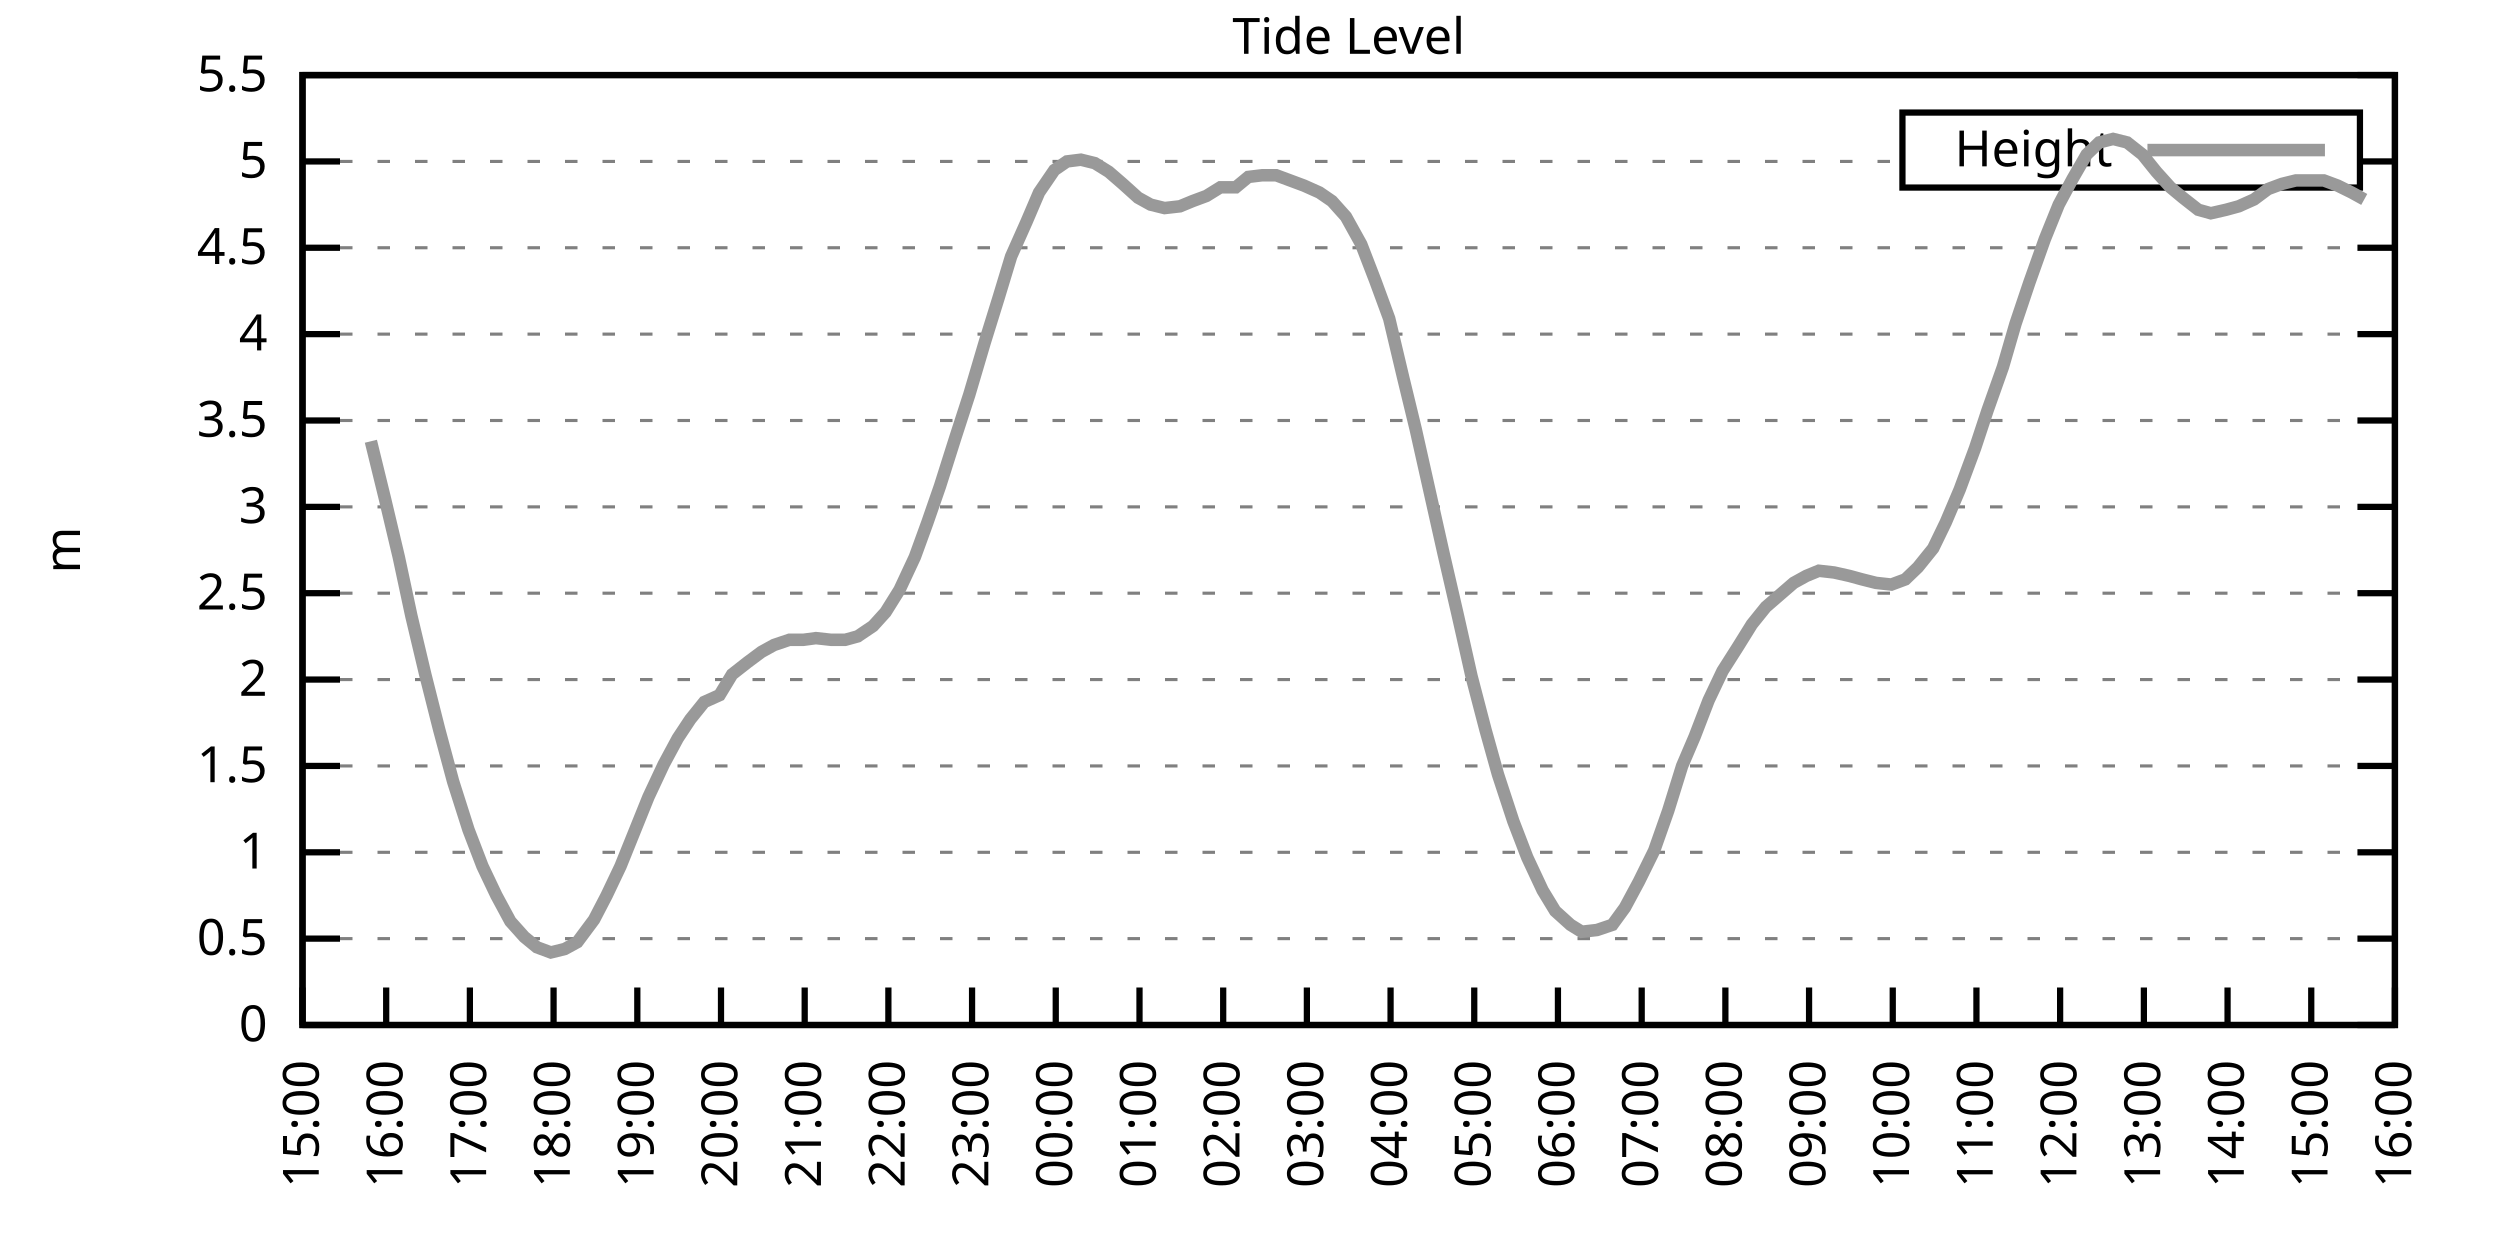
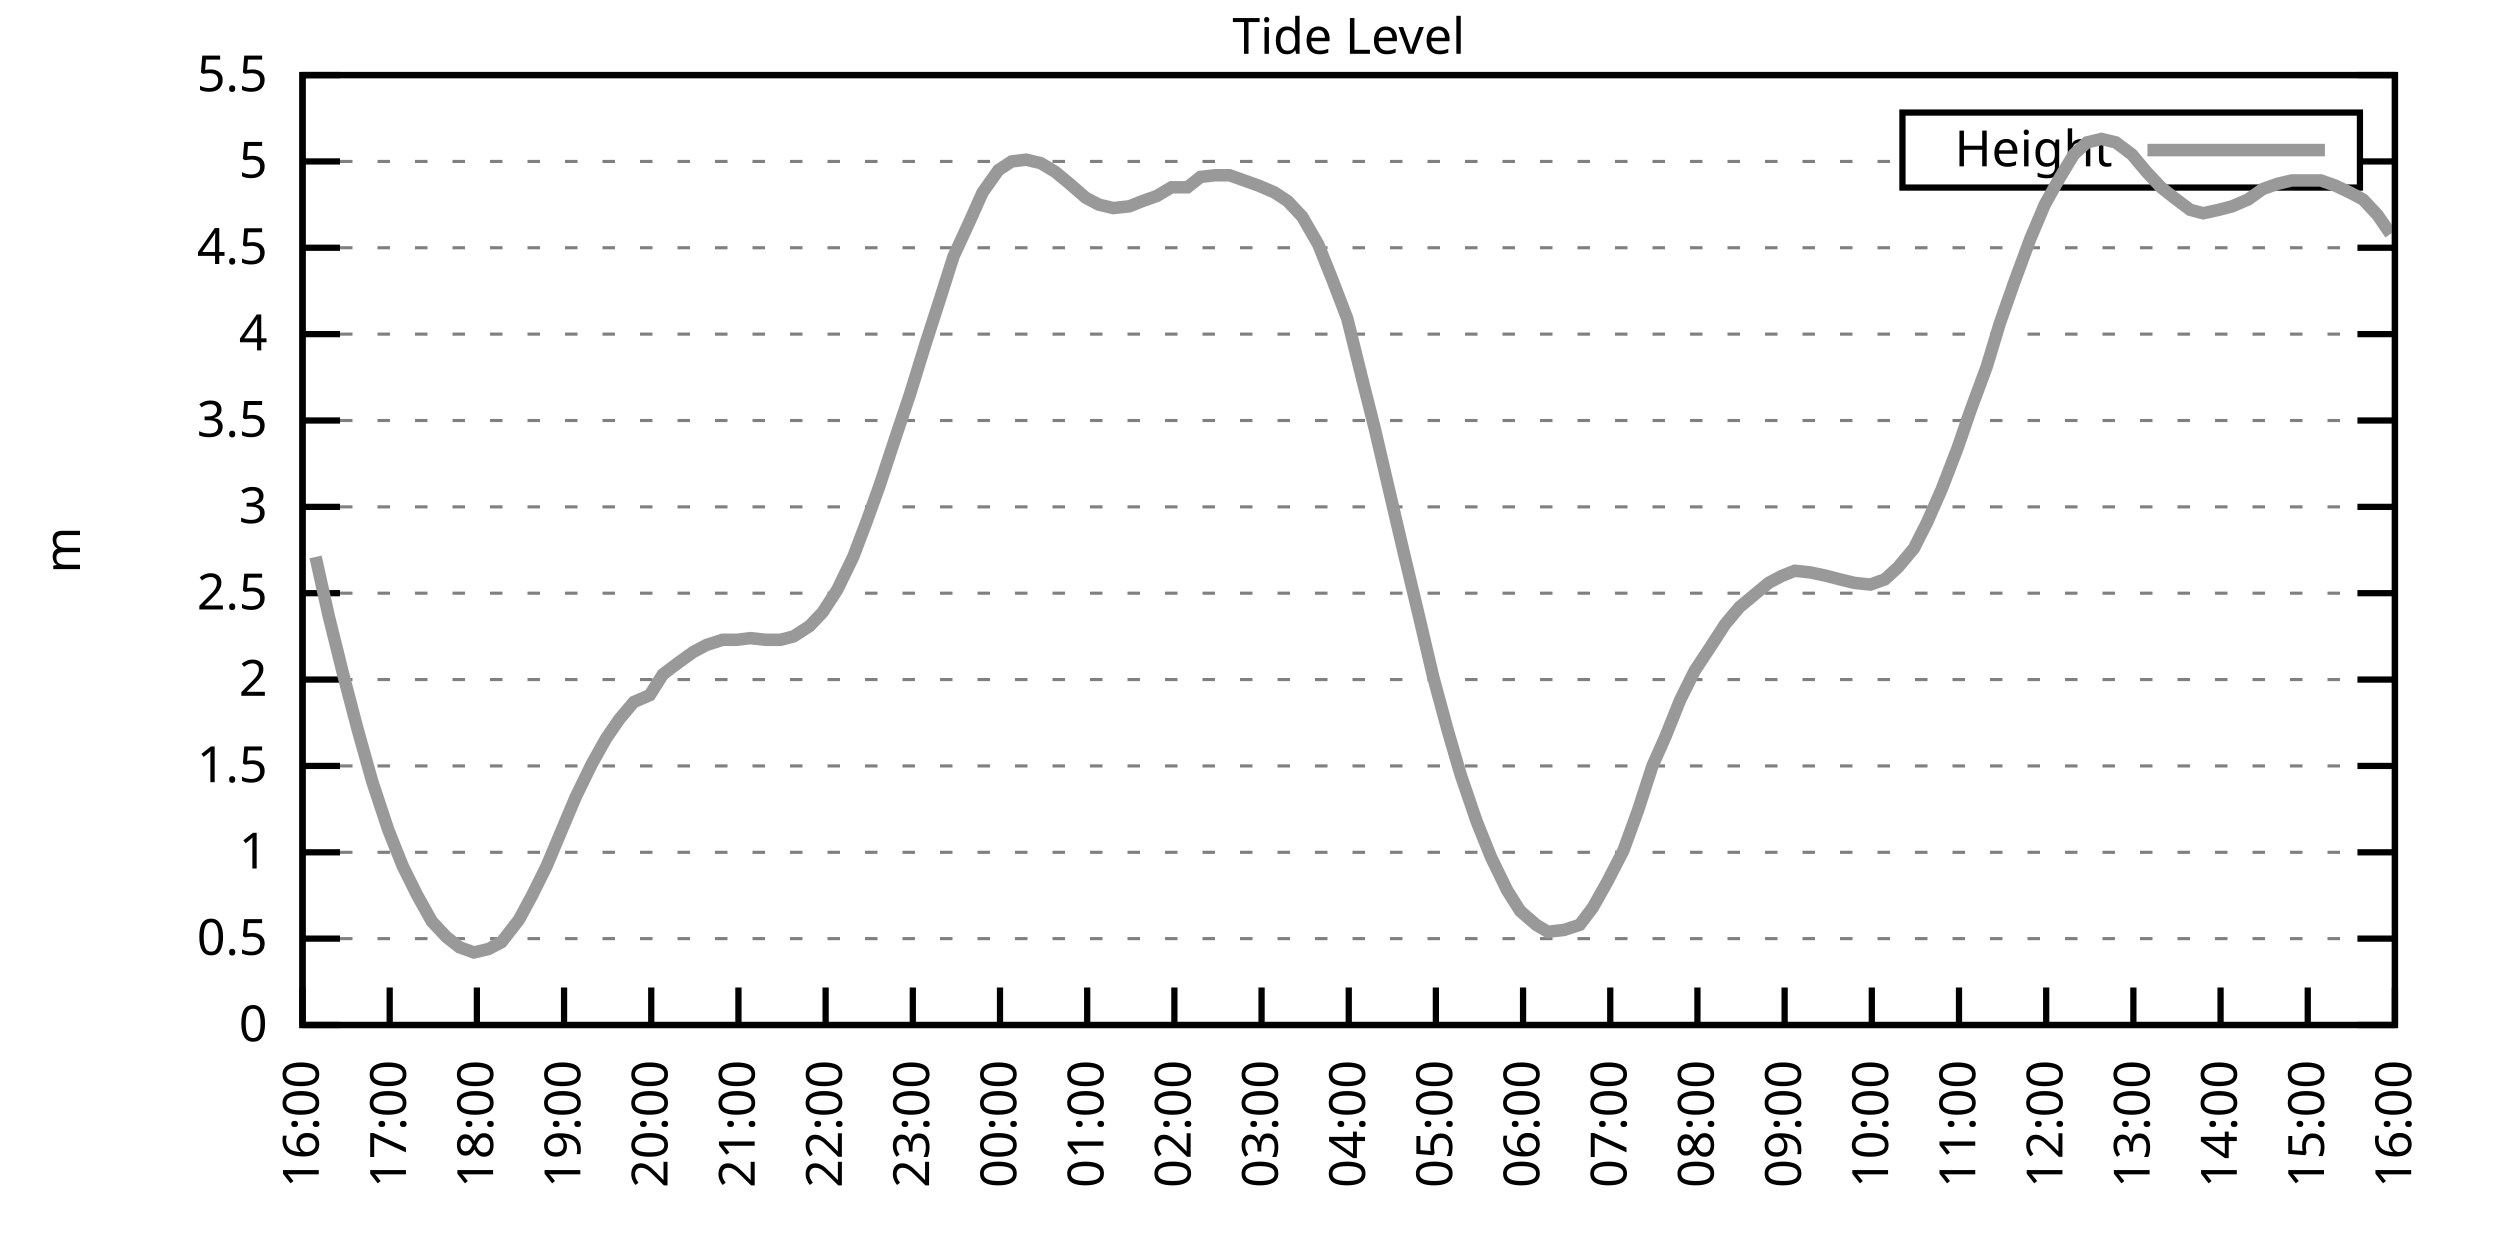
<svg xmlns="http://www.w3.org/2000/svg" xmlns:xlink="http://www.w3.org/1999/xlink" width="400" height="200" viewBox="0 0 400 200">
  <g id="gnuplot_canvas">
    <rect x="0" y="0" width="400" height="200" fill="none" />
    <defs>
      <circle id="gpDot" r="0.5" stroke-width="0.5" stroke="currentColor" />
      <path id="gpPt0" stroke-width="0.333" stroke="currentColor" d="M-1,0 h2 M0,-1 v2" />
      <path id="gpPt1" stroke-width="0.333" stroke="currentColor" d="M-1,-1 L1,1 M1,-1 L-1,1" />
      <path id="gpPt2" stroke-width="0.333" stroke="currentColor" d="M-1,0 L1,0 M0,-1 L0,1 M-1,-1 L1,1 M-1,1 L1,-1" />
      <rect id="gpPt3" stroke-width="0.333" stroke="currentColor" x="-1" y="-1" width="2" height="2" />
      <rect id="gpPt4" stroke-width="0.333" stroke="currentColor" fill="currentColor" x="-1" y="-1" width="2" height="2" />
      <circle id="gpPt5" stroke-width="0.333" stroke="currentColor" cx="0" cy="0" r="1" />
      <use xlink:href="#gpPt5" id="gpPt6" fill="currentColor" stroke="none" />
      <path id="gpPt7" stroke-width="0.333" stroke="currentColor" d="M0,-1.33 L-1.33,0.67 L1.33,0.67 z" />
      <use xlink:href="#gpPt7" id="gpPt8" fill="currentColor" stroke="none" />
      <use xlink:href="#gpPt7" id="gpPt9" stroke="currentColor" transform="rotate(180)" />
      <use xlink:href="#gpPt9" id="gpPt10" fill="currentColor" stroke="none" />
      <use xlink:href="#gpPt3" id="gpPt11" stroke="currentColor" transform="rotate(45)" />
      <use xlink:href="#gpPt11" id="gpPt12" fill="currentColor" stroke="none" />
      <path id="gpPt13" stroke-width="0.333" stroke="currentColor" d="M0,1.330 L1.265,0.411 L0.782,-1.067 L-0.782,-1.076 L-1.265,0.411 z" />
      <use xlink:href="#gpPt13" id="gpPt14" fill="currentColor" stroke="none" />
      <filter id="textbox" filterUnits="objectBoundingBox" x="0" y="0" height="1" width="1">
        <feFlood flood-color="white" flood-opacity="1" result="bgnd" />
        <feComposite in="SourceGraphic" in2="bgnd" operator="atop" />
      </filter>
      <filter id="greybox" filterUnits="objectBoundingBox" x="0" y="0" height="1" width="1">
        <feFlood flood-color="lightgrey" flood-opacity="1" result="grey" />
        <feComposite in="SourceGraphic" in2="grey" operator="atop" />
      </filter>
    </defs>
    <g fill="none" color="white" stroke="currentColor" stroke-width="1.00" stroke-linecap="butt" stroke-linejoin="miter">
</g>
    <g fill="none" color="black" stroke="currentColor" stroke-width="1.00" stroke-linecap="butt" stroke-linejoin="miter">
      <g stroke="none" shape-rendering="crispEdges">
        <polygon fill="rgb(255, 255, 255)" points="48.40,164.00 383.18,164.00 383.18,12.02 48.40,12.02 " />
      </g>
    </g>
    <g fill="none" color="black" stroke="currentColor" stroke-width="1.00" stroke-linecap="butt" stroke-linejoin="miter">
</g>
    <g fill="none" color="black" stroke="black" stroke-width="0.50" stroke-linecap="butt" stroke-linejoin="miter">
</g>
    <g fill="none" color="gray" stroke="currentColor" stroke-width="0.50" stroke-linecap="butt" stroke-linejoin="miter">
      <path stroke="gray" stroke-dasharray="2,4" class="gridline" d="M48.40,164.00 L383.19,164.00  " />
    </g>
    <g fill="none" color="gray" stroke="gray" stroke-width="1.00" stroke-linecap="butt" stroke-linejoin="miter">
</g>
    <g fill="none" color="black" stroke="currentColor" stroke-width="1.00" stroke-linecap="butt" stroke-linejoin="miter">
      <path stroke="black" d="M48.40,164.00 L54.40,164.00 M383.19,164.00 L377.19,164.00  " />
      <g transform="translate(42.80,166.60)" stroke="none" fill="black" font-family="Sans" font-size="8.00" text-anchor="end">
        <text>
          <tspan font-family="Sans"> 0</tspan>
        </text>
      </g>
    </g>
    <g fill="none" color="black" stroke="currentColor" stroke-width="1.00" stroke-linecap="butt" stroke-linejoin="miter">
</g>
    <g fill="none" color="black" stroke="black" stroke-width="0.50" stroke-linecap="butt" stroke-linejoin="miter">
</g>
    <g fill="none" color="gray" stroke="currentColor" stroke-width="0.50" stroke-linecap="butt" stroke-linejoin="miter">
      <path stroke="gray" stroke-dasharray="2,4" class="gridline" d="M48.40,150.18 L383.19,150.18  " />
    </g>
    <g fill="none" color="gray" stroke="gray" stroke-width="1.00" stroke-linecap="butt" stroke-linejoin="miter">
</g>
    <g fill="none" color="black" stroke="currentColor" stroke-width="1.00" stroke-linecap="butt" stroke-linejoin="miter">
      <path stroke="black" d="M48.40,150.18 L54.40,150.18 M383.19,150.18 L377.19,150.18  " />
      <g transform="translate(42.80,152.78)" stroke="none" fill="black" font-family="Sans" font-size="8.00" text-anchor="end">
        <text>
          <tspan font-family="Sans"> 0.5</tspan>
        </text>
      </g>
    </g>
    <g fill="none" color="black" stroke="currentColor" stroke-width="1.00" stroke-linecap="butt" stroke-linejoin="miter">
</g>
    <g fill="none" color="black" stroke="black" stroke-width="0.50" stroke-linecap="butt" stroke-linejoin="miter">
</g>
    <g fill="none" color="gray" stroke="currentColor" stroke-width="0.50" stroke-linecap="butt" stroke-linejoin="miter">
      <path stroke="gray" stroke-dasharray="2,4" class="gridline" d="M48.40,136.37 L383.19,136.37  " />
    </g>
    <g fill="none" color="gray" stroke="gray" stroke-width="1.00" stroke-linecap="butt" stroke-linejoin="miter">
</g>
    <g fill="none" color="black" stroke="currentColor" stroke-width="1.00" stroke-linecap="butt" stroke-linejoin="miter">
      <path stroke="black" d="M48.40,136.37 L54.40,136.37 M383.19,136.37 L377.19,136.37  " />
      <g transform="translate(42.80,138.97)" stroke="none" fill="black" font-family="Sans" font-size="8.00" text-anchor="end">
        <text>
          <tspan font-family="Sans"> 1</tspan>
        </text>
      </g>
    </g>
    <g fill="none" color="black" stroke="currentColor" stroke-width="1.00" stroke-linecap="butt" stroke-linejoin="miter">
</g>
    <g fill="none" color="black" stroke="black" stroke-width="0.50" stroke-linecap="butt" stroke-linejoin="miter">
</g>
    <g fill="none" color="gray" stroke="currentColor" stroke-width="0.50" stroke-linecap="butt" stroke-linejoin="miter">
      <path stroke="gray" stroke-dasharray="2,4" class="gridline" d="M48.40,122.55 L383.19,122.55  " />
    </g>
    <g fill="none" color="gray" stroke="gray" stroke-width="1.00" stroke-linecap="butt" stroke-linejoin="miter">
</g>
    <g fill="none" color="black" stroke="currentColor" stroke-width="1.00" stroke-linecap="butt" stroke-linejoin="miter">
      <path stroke="black" d="M48.40,122.55 L54.40,122.55 M383.19,122.55 L377.19,122.55  " />
      <g transform="translate(42.80,125.15)" stroke="none" fill="black" font-family="Sans" font-size="8.00" text-anchor="end">
        <text>
          <tspan font-family="Sans"> 1.5</tspan>
        </text>
      </g>
    </g>
    <g fill="none" color="black" stroke="currentColor" stroke-width="1.00" stroke-linecap="butt" stroke-linejoin="miter">
</g>
    <g fill="none" color="black" stroke="black" stroke-width="0.50" stroke-linecap="butt" stroke-linejoin="miter">
</g>
    <g fill="none" color="gray" stroke="currentColor" stroke-width="0.50" stroke-linecap="butt" stroke-linejoin="miter">
      <path stroke="gray" stroke-dasharray="2,4" class="gridline" d="M48.40,108.73 L383.19,108.73  " />
    </g>
    <g fill="none" color="gray" stroke="gray" stroke-width="1.00" stroke-linecap="butt" stroke-linejoin="miter">
</g>
    <g fill="none" color="black" stroke="currentColor" stroke-width="1.00" stroke-linecap="butt" stroke-linejoin="miter">
      <path stroke="black" d="M48.40,108.73 L54.40,108.73 M383.19,108.73 L377.19,108.73  " />
      <g transform="translate(42.80,111.33)" stroke="none" fill="black" font-family="Sans" font-size="8.00" text-anchor="end">
        <text>
          <tspan font-family="Sans"> 2</tspan>
        </text>
      </g>
    </g>
    <g fill="none" color="black" stroke="currentColor" stroke-width="1.00" stroke-linecap="butt" stroke-linejoin="miter">
</g>
    <g fill="none" color="black" stroke="black" stroke-width="0.50" stroke-linecap="butt" stroke-linejoin="miter">
</g>
    <g fill="none" color="gray" stroke="currentColor" stroke-width="0.50" stroke-linecap="butt" stroke-linejoin="miter">
      <path stroke="gray" stroke-dasharray="2,4" class="gridline" d="M48.40,94.91 L383.19,94.91  " />
    </g>
    <g fill="none" color="gray" stroke="gray" stroke-width="1.00" stroke-linecap="butt" stroke-linejoin="miter">
</g>
    <g fill="none" color="black" stroke="currentColor" stroke-width="1.00" stroke-linecap="butt" stroke-linejoin="miter">
      <path stroke="black" d="M48.40,94.91 L54.40,94.91 M383.19,94.91 L377.19,94.91  " />
      <g transform="translate(42.80,97.51)" stroke="none" fill="black" font-family="Sans" font-size="8.00" text-anchor="end">
        <text>
          <tspan font-family="Sans"> 2.5</tspan>
        </text>
      </g>
    </g>
    <g fill="none" color="black" stroke="currentColor" stroke-width="1.00" stroke-linecap="butt" stroke-linejoin="miter">
</g>
    <g fill="none" color="black" stroke="black" stroke-width="0.50" stroke-linecap="butt" stroke-linejoin="miter">
</g>
    <g fill="none" color="gray" stroke="currentColor" stroke-width="0.50" stroke-linecap="butt" stroke-linejoin="miter">
      <path stroke="gray" stroke-dasharray="2,4" class="gridline" d="M48.40,81.10 L383.19,81.10  " />
    </g>
    <g fill="none" color="gray" stroke="gray" stroke-width="1.00" stroke-linecap="butt" stroke-linejoin="miter">
</g>
    <g fill="none" color="black" stroke="currentColor" stroke-width="1.00" stroke-linecap="butt" stroke-linejoin="miter">
      <path stroke="black" d="M48.40,81.10 L54.40,81.10 M383.19,81.10 L377.19,81.10  " />
      <g transform="translate(42.80,83.70)" stroke="none" fill="black" font-family="Sans" font-size="8.00" text-anchor="end">
        <text>
          <tspan font-family="Sans"> 3</tspan>
        </text>
      </g>
    </g>
    <g fill="none" color="black" stroke="currentColor" stroke-width="1.00" stroke-linecap="butt" stroke-linejoin="miter">
</g>
    <g fill="none" color="black" stroke="black" stroke-width="0.50" stroke-linecap="butt" stroke-linejoin="miter">
</g>
    <g fill="none" color="gray" stroke="currentColor" stroke-width="0.50" stroke-linecap="butt" stroke-linejoin="miter">
      <path stroke="gray" stroke-dasharray="2,4" class="gridline" d="M48.40,67.28 L383.19,67.28  " />
    </g>
    <g fill="none" color="gray" stroke="gray" stroke-width="1.00" stroke-linecap="butt" stroke-linejoin="miter">
</g>
    <g fill="none" color="black" stroke="currentColor" stroke-width="1.00" stroke-linecap="butt" stroke-linejoin="miter">
      <path stroke="black" d="M48.40,67.28 L54.40,67.28 M383.19,67.28 L377.19,67.28  " />
      <g transform="translate(42.80,69.88)" stroke="none" fill="black" font-family="Sans" font-size="8.00" text-anchor="end">
        <text>
          <tspan font-family="Sans"> 3.5</tspan>
        </text>
      </g>
    </g>
    <g fill="none" color="black" stroke="currentColor" stroke-width="1.00" stroke-linecap="butt" stroke-linejoin="miter">
</g>
    <g fill="none" color="black" stroke="black" stroke-width="0.50" stroke-linecap="butt" stroke-linejoin="miter">
</g>
    <g fill="none" color="gray" stroke="currentColor" stroke-width="0.50" stroke-linecap="butt" stroke-linejoin="miter">
      <path stroke="gray" stroke-dasharray="2,4" class="gridline" d="M48.40,53.46 L383.19,53.46  " />
    </g>
    <g fill="none" color="gray" stroke="gray" stroke-width="1.00" stroke-linecap="butt" stroke-linejoin="miter">
</g>
    <g fill="none" color="black" stroke="currentColor" stroke-width="1.00" stroke-linecap="butt" stroke-linejoin="miter">
      <path stroke="black" d="M48.40,53.46 L54.40,53.46 M383.19,53.46 L377.19,53.46  " />
      <g transform="translate(42.80,56.06)" stroke="none" fill="black" font-family="Sans" font-size="8.00" text-anchor="end">
        <text>
          <tspan font-family="Sans"> 4</tspan>
        </text>
      </g>
    </g>
    <g fill="none" color="black" stroke="currentColor" stroke-width="1.00" stroke-linecap="butt" stroke-linejoin="miter">
</g>
    <g fill="none" color="black" stroke="black" stroke-width="0.50" stroke-linecap="butt" stroke-linejoin="miter">
</g>
    <g fill="none" color="gray" stroke="currentColor" stroke-width="0.50" stroke-linecap="butt" stroke-linejoin="miter">
      <path stroke="gray" stroke-dasharray="2,4" class="gridline" d="M48.40,39.64 L383.19,39.64  " />
    </g>
    <g fill="none" color="gray" stroke="gray" stroke-width="1.00" stroke-linecap="butt" stroke-linejoin="miter">
</g>
    <g fill="none" color="black" stroke="currentColor" stroke-width="1.00" stroke-linecap="butt" stroke-linejoin="miter">
      <path stroke="black" d="M48.40,39.64 L54.40,39.64 M383.19,39.64 L377.19,39.64  " />
      <g transform="translate(42.80,42.24)" stroke="none" fill="black" font-family="Sans" font-size="8.00" text-anchor="end">
        <text>
          <tspan font-family="Sans"> 4.5</tspan>
        </text>
      </g>
    </g>
    <g fill="none" color="black" stroke="currentColor" stroke-width="1.00" stroke-linecap="butt" stroke-linejoin="miter">
</g>
    <g fill="none" color="black" stroke="black" stroke-width="0.50" stroke-linecap="butt" stroke-linejoin="miter">
</g>
    <g fill="none" color="gray" stroke="currentColor" stroke-width="0.50" stroke-linecap="butt" stroke-linejoin="miter">
      <path stroke="gray" stroke-dasharray="2,4" class="gridline" d="M48.40,25.83 L304.39,25.83 M377.59,25.83 L383.19,25.83  " />
    </g>
    <g fill="none" color="gray" stroke="gray" stroke-width="1.00" stroke-linecap="butt" stroke-linejoin="miter">
</g>
    <g fill="none" color="black" stroke="currentColor" stroke-width="1.00" stroke-linecap="butt" stroke-linejoin="miter">
      <path stroke="black" d="M48.40,25.83 L54.40,25.83 M383.19,25.83 L377.19,25.83  " />
      <g transform="translate(42.80,28.43)" stroke="none" fill="black" font-family="Sans" font-size="8.00" text-anchor="end">
        <text>
          <tspan font-family="Sans"> 5</tspan>
        </text>
      </g>
    </g>
    <g fill="none" color="black" stroke="currentColor" stroke-width="1.00" stroke-linecap="butt" stroke-linejoin="miter">
</g>
    <g fill="none" color="black" stroke="black" stroke-width="0.50" stroke-linecap="butt" stroke-linejoin="miter">
</g>
    <g fill="none" color="gray" stroke="currentColor" stroke-width="0.50" stroke-linecap="butt" stroke-linejoin="miter">
      <path stroke="gray" stroke-dasharray="2,4" class="gridline" d="M48.40,12.01 L383.19,12.01  " />
    </g>
    <g fill="none" color="gray" stroke="gray" stroke-width="1.00" stroke-linecap="butt" stroke-linejoin="miter">
</g>
    <g fill="none" color="black" stroke="currentColor" stroke-width="1.00" stroke-linecap="butt" stroke-linejoin="miter">
      <path stroke="black" d="M48.40,12.01 L54.40,12.01 M383.19,12.01 L377.19,12.01  " />
      <g transform="translate(42.80,14.61)" stroke="none" fill="black" font-family="Sans" font-size="8.00" text-anchor="end">
        <text>
          <tspan font-family="Sans"> 5.5</tspan>
        </text>
      </g>
    </g>
    <g fill="none" color="black" stroke="currentColor" stroke-width="1.00" stroke-linecap="butt" stroke-linejoin="miter">
      <path stroke="black" d="M48.40,164.00 L48.40,158.00  " />
      <g transform="translate(51.00,169.60) rotate(270.00)" stroke="none" fill="black" font-family="Sans" font-size="8.00" text-anchor="end">
        <text>
-           <tspan font-family="Sans">15:00</tspan>
-         </text>
-       </g>
-     </g>
-     <g fill="none" color="black" stroke="currentColor" stroke-width="1.00" stroke-linecap="butt" stroke-linejoin="miter">
-       <path stroke="black" d="M61.79,164.00 L61.79,158.00  " />
-       <g transform="translate(64.39,169.60) rotate(270.00)" stroke="none" fill="black" font-family="Sans" font-size="8.00" text-anchor="end">
-         <text>
          <tspan font-family="Sans">16:00</tspan>
        </text>
      </g>
    </g>
    <g fill="none" color="black" stroke="currentColor" stroke-width="1.00" stroke-linecap="butt" stroke-linejoin="miter">
-       <path stroke="black" d="M75.18,164.00 L75.18,158.00  " />
-       <g transform="translate(77.78,169.60) rotate(270.00)" stroke="none" fill="black" font-family="Sans" font-size="8.00" text-anchor="end">
+       <path stroke="black" d="M62.35,164.00 L62.35,158.00  " />
+       <g transform="translate(64.95,169.60) rotate(270.00)" stroke="none" fill="black" font-family="Sans" font-size="8.00" text-anchor="end">
        <text>
          <tspan font-family="Sans">17:00</tspan>
        </text>
      </g>
    </g>
    <g fill="none" color="black" stroke="currentColor" stroke-width="1.00" stroke-linecap="butt" stroke-linejoin="miter">
-       <path stroke="black" d="M88.57,164.00 L88.57,158.00  " />
-       <g transform="translate(91.17,169.60) rotate(270.00)" stroke="none" fill="black" font-family="Sans" font-size="8.00" text-anchor="end">
+       <path stroke="black" d="M76.30,164.00 L76.30,158.00  " />
+       <g transform="translate(78.90,169.60) rotate(270.00)" stroke="none" fill="black" font-family="Sans" font-size="8.00" text-anchor="end">
        <text>
          <tspan font-family="Sans">18:00</tspan>
        </text>
      </g>
    </g>
    <g fill="none" color="black" stroke="currentColor" stroke-width="1.00" stroke-linecap="butt" stroke-linejoin="miter">
-       <path stroke="black" d="M101.97,164.00 L101.97,158.00  " />
-       <g transform="translate(104.57,169.60) rotate(270.00)" stroke="none" fill="black" font-family="Sans" font-size="8.00" text-anchor="end">
+       <path stroke="black" d="M90.25,164.00 L90.25,158.00  " />
+       <g transform="translate(92.85,169.60) rotate(270.00)" stroke="none" fill="black" font-family="Sans" font-size="8.00" text-anchor="end">
        <text>
          <tspan font-family="Sans">19:00</tspan>
        </text>
      </g>
    </g>
    <g fill="none" color="black" stroke="currentColor" stroke-width="1.00" stroke-linecap="butt" stroke-linejoin="miter">
-       <path stroke="black" d="M115.36,164.00 L115.36,158.00  " />
-       <g transform="translate(117.96,169.60) rotate(270.00)" stroke="none" fill="black" font-family="Sans" font-size="8.00" text-anchor="end">
+       <path stroke="black" d="M104.20,164.00 L104.20,158.00  " />
+       <g transform="translate(106.80,169.60) rotate(270.00)" stroke="none" fill="black" font-family="Sans" font-size="8.00" text-anchor="end">
        <text>
          <tspan font-family="Sans">20:00</tspan>
        </text>
      </g>
    </g>
    <g fill="none" color="black" stroke="currentColor" stroke-width="1.00" stroke-linecap="butt" stroke-linejoin="miter">
-       <path stroke="black" d="M128.75,164.00 L128.75,158.00  " />
-       <g transform="translate(131.35,169.60) rotate(270.00)" stroke="none" fill="black" font-family="Sans" font-size="8.00" text-anchor="end">
+       <path stroke="black" d="M118.15,164.00 L118.15,158.00  " />
+       <g transform="translate(120.75,169.60) rotate(270.00)" stroke="none" fill="black" font-family="Sans" font-size="8.00" text-anchor="end">
        <text>
          <tspan font-family="Sans">21:00</tspan>
        </text>
      </g>
    </g>
    <g fill="none" color="black" stroke="currentColor" stroke-width="1.00" stroke-linecap="butt" stroke-linejoin="miter">
-       <path stroke="black" d="M142.14,164.00 L142.14,158.00  " />
-       <g transform="translate(144.74,169.60) rotate(270.00)" stroke="none" fill="black" font-family="Sans" font-size="8.00" text-anchor="end">
+       <path stroke="black" d="M132.10,164.00 L132.10,158.00  " />
+       <g transform="translate(134.70,169.60) rotate(270.00)" stroke="none" fill="black" font-family="Sans" font-size="8.00" text-anchor="end">
        <text>
          <tspan font-family="Sans">22:00</tspan>
        </text>
      </g>
    </g>
    <g fill="none" color="black" stroke="currentColor" stroke-width="1.00" stroke-linecap="butt" stroke-linejoin="miter">
-       <path stroke="black" d="M155.53,164.00 L155.53,158.00  " />
-       <g transform="translate(158.13,169.60) rotate(270.00)" stroke="none" fill="black" font-family="Sans" font-size="8.00" text-anchor="end">
+       <path stroke="black" d="M146.05,164.00 L146.05,158.00  " />
+       <g transform="translate(148.65,169.60) rotate(270.00)" stroke="none" fill="black" font-family="Sans" font-size="8.00" text-anchor="end">
        <text>
          <tspan font-family="Sans">23:00</tspan>
        </text>
      </g>
    </g>
    <g fill="none" color="black" stroke="currentColor" stroke-width="1.00" stroke-linecap="butt" stroke-linejoin="miter">
-       <path stroke="black" d="M168.92,164.00 L168.92,158.00  " />
-       <g transform="translate(171.52,169.60) rotate(270.00)" stroke="none" fill="black" font-family="Sans" font-size="8.00" text-anchor="end">
+       <path stroke="black" d="M160.00,164.00 L160.00,158.00  " />
+       <g transform="translate(162.60,169.60) rotate(270.00)" stroke="none" fill="black" font-family="Sans" font-size="8.00" text-anchor="end">
        <text>
          <tspan font-family="Sans">00:00</tspan>
        </text>
      </g>
    </g>
    <g fill="none" color="black" stroke="currentColor" stroke-width="1.00" stroke-linecap="butt" stroke-linejoin="miter">
-       <path stroke="black" d="M182.32,164.00 L182.32,158.00  " />
-       <g transform="translate(184.92,169.60) rotate(270.00)" stroke="none" fill="black" font-family="Sans" font-size="8.00" text-anchor="end">
+       <path stroke="black" d="M173.95,164.00 L173.95,158.00  " />
+       <g transform="translate(176.55,169.60) rotate(270.00)" stroke="none" fill="black" font-family="Sans" font-size="8.00" text-anchor="end">
        <text>
          <tspan font-family="Sans">01:00</tspan>
        </text>
      </g>
    </g>
    <g fill="none" color="black" stroke="currentColor" stroke-width="1.00" stroke-linecap="butt" stroke-linejoin="miter">
-       <path stroke="black" d="M195.71,164.00 L195.71,158.00  " />
-       <g transform="translate(198.31,169.60) rotate(270.00)" stroke="none" fill="black" font-family="Sans" font-size="8.00" text-anchor="end">
+       <path stroke="black" d="M187.90,164.00 L187.90,158.00  " />
+       <g transform="translate(190.50,169.60) rotate(270.00)" stroke="none" fill="black" font-family="Sans" font-size="8.00" text-anchor="end">
        <text>
          <tspan font-family="Sans">02:00</tspan>
        </text>
      </g>
    </g>
    <g fill="none" color="black" stroke="currentColor" stroke-width="1.00" stroke-linecap="butt" stroke-linejoin="miter">
-       <path stroke="black" d="M209.10,164.00 L209.10,158.00  " />
-       <g transform="translate(211.70,169.60) rotate(270.00)" stroke="none" fill="black" font-family="Sans" font-size="8.00" text-anchor="end">
+       <path stroke="black" d="M201.85,164.00 L201.85,158.00  " />
+       <g transform="translate(204.45,169.60) rotate(270.00)" stroke="none" fill="black" font-family="Sans" font-size="8.00" text-anchor="end">
        <text>
          <tspan font-family="Sans">03:00</tspan>
        </text>
      </g>
    </g>
    <g fill="none" color="black" stroke="currentColor" stroke-width="1.00" stroke-linecap="butt" stroke-linejoin="miter">
-       <path stroke="black" d="M222.49,164.00 L222.49,158.00  " />
-       <g transform="translate(225.09,169.60) rotate(270.00)" stroke="none" fill="black" font-family="Sans" font-size="8.00" text-anchor="end">
+       <path stroke="black" d="M215.80,164.00 L215.80,158.00  " />
+       <g transform="translate(218.40,169.60) rotate(270.00)" stroke="none" fill="black" font-family="Sans" font-size="8.00" text-anchor="end">
        <text>
          <tspan font-family="Sans">04:00</tspan>
        </text>
      </g>
    </g>
    <g fill="none" color="black" stroke="currentColor" stroke-width="1.00" stroke-linecap="butt" stroke-linejoin="miter">
-       <path stroke="black" d="M235.88,164.00 L235.88,158.00  " />
-       <g transform="translate(238.48,169.60) rotate(270.00)" stroke="none" fill="black" font-family="Sans" font-size="8.00" text-anchor="end">
+       <path stroke="black" d="M229.74,164.00 L229.74,158.00  " />
+       <g transform="translate(232.34,169.60) rotate(270.00)" stroke="none" fill="black" font-family="Sans" font-size="8.00" text-anchor="end">
        <text>
          <tspan font-family="Sans">05:00</tspan>
        </text>
      </g>
    </g>
    <g fill="none" color="black" stroke="currentColor" stroke-width="1.00" stroke-linecap="butt" stroke-linejoin="miter">
-       <path stroke="black" d="M249.27,164.00 L249.27,158.00  " />
-       <g transform="translate(251.87,169.60) rotate(270.00)" stroke="none" fill="black" font-family="Sans" font-size="8.00" text-anchor="end">
+       <path stroke="black" d="M243.69,164.00 L243.69,158.00  " />
+       <g transform="translate(246.29,169.60) rotate(270.00)" stroke="none" fill="black" font-family="Sans" font-size="8.00" text-anchor="end">
        <text>
          <tspan font-family="Sans">06:00</tspan>
        </text>
      </g>
    </g>
    <g fill="none" color="black" stroke="currentColor" stroke-width="1.00" stroke-linecap="butt" stroke-linejoin="miter">
-       <path stroke="black" d="M262.67,164.00 L262.67,158.00  " />
-       <g transform="translate(265.27,169.60) rotate(270.00)" stroke="none" fill="black" font-family="Sans" font-size="8.00" text-anchor="end">
+       <path stroke="black" d="M257.64,164.00 L257.64,158.00  " />
+       <g transform="translate(260.24,169.60) rotate(270.00)" stroke="none" fill="black" font-family="Sans" font-size="8.00" text-anchor="end">
        <text>
          <tspan font-family="Sans">07:00</tspan>
        </text>
      </g>
    </g>
    <g fill="none" color="black" stroke="currentColor" stroke-width="1.00" stroke-linecap="butt" stroke-linejoin="miter">
-       <path stroke="black" d="M276.06,164.00 L276.06,158.00  " />
-       <g transform="translate(278.66,169.60) rotate(270.00)" stroke="none" fill="black" font-family="Sans" font-size="8.00" text-anchor="end">
+       <path stroke="black" d="M271.59,164.00 L271.59,158.00  " />
+       <g transform="translate(274.19,169.60) rotate(270.00)" stroke="none" fill="black" font-family="Sans" font-size="8.00" text-anchor="end">
        <text>
          <tspan font-family="Sans">08:00</tspan>
        </text>
      </g>
    </g>
    <g fill="none" color="black" stroke="currentColor" stroke-width="1.00" stroke-linecap="butt" stroke-linejoin="miter">
-       <path stroke="black" d="M289.45,164.00 L289.45,158.00  " />
-       <g transform="translate(292.05,169.60) rotate(270.00)" stroke="none" fill="black" font-family="Sans" font-size="8.00" text-anchor="end">
+       <path stroke="black" d="M285.54,164.00 L285.54,158.00  " />
+       <g transform="translate(288.14,169.60) rotate(270.00)" stroke="none" fill="black" font-family="Sans" font-size="8.00" text-anchor="end">
        <text>
          <tspan font-family="Sans">09:00</tspan>
        </text>
      </g>
    </g>
    <g fill="none" color="black" stroke="currentColor" stroke-width="1.00" stroke-linecap="butt" stroke-linejoin="miter">
-       <path stroke="black" d="M302.84,164.00 L302.84,158.00  " />
-       <g transform="translate(305.44,169.60) rotate(270.00)" stroke="none" fill="black" font-family="Sans" font-size="8.00" text-anchor="end">
+       <path stroke="black" d="M299.49,164.00 L299.49,158.00  " />
+       <g transform="translate(302.09,169.60) rotate(270.00)" stroke="none" fill="black" font-family="Sans" font-size="8.00" text-anchor="end">
        <text>
          <tspan font-family="Sans">10:00</tspan>
        </text>
      </g>
    </g>
    <g fill="none" color="black" stroke="currentColor" stroke-width="1.00" stroke-linecap="butt" stroke-linejoin="miter">
-       <path stroke="black" d="M316.23,164.00 L316.23,158.00  " />
-       <g transform="translate(318.83,169.60) rotate(270.00)" stroke="none" fill="black" font-family="Sans" font-size="8.00" text-anchor="end">
+       <path stroke="black" d="M313.44,164.00 L313.44,158.00  " />
+       <g transform="translate(316.04,169.60) rotate(270.00)" stroke="none" fill="black" font-family="Sans" font-size="8.00" text-anchor="end">
        <text>
          <tspan font-family="Sans">11:00</tspan>
        </text>
      </g>
    </g>
    <g fill="none" color="black" stroke="currentColor" stroke-width="1.00" stroke-linecap="butt" stroke-linejoin="miter">
-       <path stroke="black" d="M329.62,164.00 L329.62,158.00  " />
-       <g transform="translate(332.22,169.60) rotate(270.00)" stroke="none" fill="black" font-family="Sans" font-size="8.00" text-anchor="end">
+       <path stroke="black" d="M327.39,164.00 L327.39,158.00  " />
+       <g transform="translate(329.99,169.60) rotate(270.00)" stroke="none" fill="black" font-family="Sans" font-size="8.00" text-anchor="end">
        <text>
          <tspan font-family="Sans">12:00</tspan>
        </text>
      </g>
    </g>
    <g fill="none" color="black" stroke="currentColor" stroke-width="1.00" stroke-linecap="butt" stroke-linejoin="miter">
-       <path stroke="black" d="M343.02,164.00 L343.02,158.00  " />
-       <g transform="translate(345.62,169.60) rotate(270.00)" stroke="none" fill="black" font-family="Sans" font-size="8.00" text-anchor="end">
+       <path stroke="black" d="M341.34,164.00 L341.34,158.00  " />
+       <g transform="translate(343.94,169.60) rotate(270.00)" stroke="none" fill="black" font-family="Sans" font-size="8.00" text-anchor="end">
        <text>
          <tspan font-family="Sans">13:00</tspan>
        </text>
      </g>
    </g>
    <g fill="none" color="black" stroke="currentColor" stroke-width="1.00" stroke-linecap="butt" stroke-linejoin="miter">
-       <path stroke="black" d="M356.41,164.00 L356.41,158.00  " />
-       <g transform="translate(359.01,169.60) rotate(270.00)" stroke="none" fill="black" font-family="Sans" font-size="8.00" text-anchor="end">
+       <path stroke="black" d="M355.29,164.00 L355.29,158.00  " />
+       <g transform="translate(357.89,169.60) rotate(270.00)" stroke="none" fill="black" font-family="Sans" font-size="8.00" text-anchor="end">
        <text>
          <tspan font-family="Sans">14:00</tspan>
        </text>
      </g>
    </g>
    <g fill="none" color="black" stroke="currentColor" stroke-width="1.00" stroke-linecap="butt" stroke-linejoin="miter">
-       <path stroke="black" d="M369.80,164.00 L369.80,158.00  " />
-       <g transform="translate(372.40,169.60) rotate(270.00)" stroke="none" fill="black" font-family="Sans" font-size="8.00" text-anchor="end">
+       <path stroke="black" d="M369.24,164.00 L369.24,158.00  " />
+       <g transform="translate(371.84,169.60) rotate(270.00)" stroke="none" fill="black" font-family="Sans" font-size="8.00" text-anchor="end">
        <text>
          <tspan font-family="Sans">15:00</tspan>
        </text>
      </g>
    </g>
    <g fill="none" color="black" stroke="currentColor" stroke-width="1.00" stroke-linecap="butt" stroke-linejoin="miter">
      <path stroke="black" d="M383.19,164.00 L383.19,158.00  " />
      <g transform="translate(385.79,169.60) rotate(270.00)" stroke="none" fill="black" font-family="Sans" font-size="8.00" text-anchor="end">
        <text>
          <tspan font-family="Sans">16:00</tspan>
        </text>
      </g>
    </g>
    <g fill="none" color="black" stroke="currentColor" stroke-width="1.00" stroke-linecap="butt" stroke-linejoin="miter">
</g>
    <g fill="none" color="black" stroke="currentColor" stroke-width="1.00" stroke-linecap="butt" stroke-linejoin="miter">
      <path stroke="black" d="M48.40,12.01 L48.40,164.00 L383.19,164.00 L383.19,12.01 L48.40,12.01 Z  " />
    </g>
    <g fill="none" color="black" stroke="currentColor" stroke-width="1.00" stroke-linecap="butt" stroke-linejoin="miter">
</g>
    <g fill="none" color="black" stroke="currentColor" stroke-width="1.00" stroke-linecap="butt" stroke-linejoin="miter">
      <path stroke="black" d="M304.39,30.01 L304.39,18.01 L377.59,18.01 L377.59,30.01 L304.39,30.01 Z  " />
    </g>
    <g id="Tide_level_plot_1">
      <g fill="none" color="white" stroke="black" stroke-width="2.00" stroke-linecap="butt" stroke-linejoin="miter">
</g>
      <g fill="none" color="black" stroke="currentColor" stroke-width="2.00" stroke-linecap="butt" stroke-linejoin="miter">
        <g transform="translate(337.99,26.61)" stroke="none" fill="black" font-family="Sans" font-size="8.00" text-anchor="end">
          <text>
            <tspan font-family="Sans">Height</tspan>
          </text>
        </g>
      </g>
      <g fill="none" color="black" stroke="currentColor" stroke-width="2.00" stroke-linecap="butt" stroke-linejoin="miter">
-         <path stroke="rgb(153, 153, 153)" d="M343.59,24.01 L371.99,24.01 M59.34,70.60 L61.57,79.71 L63.80,89.11 L65.81,98.51 L68.04,107.90 L70.27,116.74   L72.50,125.04 L74.96,132.77 L77.19,138.58 L79.42,143.27 L81.66,147.42 L83.89,149.91 L85.90,151.56 L88.13,152.39   L90.36,151.84 L92.37,150.74 L95.05,147.14 L97.06,143.27 L99.29,138.58 L101.52,133.05 L103.75,127.52 L106.21,122.27   L108.44,118.13 L110.45,115.09 L112.68,112.32 L115.13,111.22 L117.14,107.90 L119.60,105.97 L121.83,104.31 L123.84,103.20   L126.29,102.37 L128.53,102.37 L130.54,102.10 L132.99,102.37 L135.22,102.37 L137.23,101.82 L139.69,100.16 L141.69,97.95   L143.93,94.36 L146.38,89.11 L148.39,83.58 L150.40,77.78 L152.85,70.04 L155.09,63.13 L157.54,54.84 L159.77,47.66   L161.78,41.03 L164.24,35.50 L166.25,30.80 L168.70,27.21 L170.71,25.83 L172.94,25.55 L175.17,26.10 L177.41,27.49   L179.64,29.42 L182.09,31.63 L184.10,32.74 L186.33,33.29 L188.79,33.01 L190.80,32.18 L193.03,31.35 L195.26,29.97   L197.72,29.97 L199.73,28.31 L201.96,28.04 L204.19,28.04 L206.42,28.87 L208.65,29.70 L211.11,30.80 L213.12,32.18   L215.35,34.67 L217.80,39.09 L220.04,44.90 L222.27,50.97 L224.50,60.37 L226.51,68.66 L228.74,78.61 L230.97,88.56   L233.20,98.23 L235.44,108.18 L237.67,116.74 L239.68,123.93 L242.13,131.39 L244.36,137.19 L246.82,142.45 L248.83,145.76   L251.28,147.97 L253.07,149.08 L255.52,148.80 L257.98,147.97 L259.99,145.21 L262.22,141.06 L264.67,136.09 L266.91,129.73   L269.14,122.55 L271.15,117.85 L273.38,112.05 L275.61,107.35 L278.07,103.48 L280.30,99.89 L282.53,97.12 L284.76,95.19   L286.99,93.26 L289.00,92.15 L291.01,91.32 L293.47,91.60 L295.92,92.15 L297.93,92.70 L300.16,93.26 L302.62,93.53   L304.85,92.70 L306.86,90.77 L309.31,87.73 L311.32,83.58 L313.55,78.33 L316.01,71.70 L318.02,65.62 L320.47,58.71   L322.48,51.80 L324.71,45.17 L327.17,38.26 L329.40,32.74 L331.63,28.59 L333.86,24.72 L335.87,22.79 L338.10,22.23   L340.34,22.79 L342.79,24.72 L345.02,27.49 L347.26,29.97 L349.26,31.63 L351.72,33.56 L353.73,34.12 L356.18,33.56   L358.19,33.01 L360.65,31.91 L362.88,30.25 L365.11,29.42 L367.34,28.87 L369.13,28.87 L371.81,28.87 L374.04,29.70   L376.27,30.80 L378.28,31.91  " />
+         <path stroke="rgb(153, 153, 153)" d="M343.59,24.01 L371.99,24.01 M50.49,89.11 L52.58,98.51 L54.91,107.90 L57.23,116.74 L59.56,125.04 L62.12,132.77   L64.44,138.58 L66.77,143.27 L69.09,147.42 L71.42,149.91 L73.51,151.56 L75.83,152.39 L78.16,151.84 L80.25,150.74   L83.04,147.14 L85.13,143.27 L87.46,138.58 L89.78,133.05 L92.11,127.52 L94.67,122.27 L96.99,118.13 L99.08,115.09   L101.41,112.32 L103.97,111.22 L106.06,107.90 L108.62,105.97 L110.94,104.31 L113.03,103.20 L115.59,102.37 L117.92,102.37   L120.01,102.10 L122.57,102.37 L124.89,102.37 L126.98,101.82 L129.54,100.16 L131.63,97.95 L133.96,94.36 L136.51,89.11   L138.61,83.58 L140.70,77.78 L143.26,70.04 L145.58,63.13 L148.14,54.84 L150.46,47.66 L152.56,41.03 L155.11,35.50   L157.21,30.80 L159.76,27.21 L161.86,25.83 L164.18,25.55 L166.51,26.10 L168.83,27.49 L171.16,29.42 L173.71,31.63   L175.81,32.74 L178.13,33.29 L180.69,33.01 L182.78,32.18 L185.11,31.35 L187.43,29.97 L189.99,29.97 L192.08,28.31   L194.41,28.04 L196.73,28.04 L199.06,28.87 L201.38,29.70 L203.94,30.80 L206.03,32.18 L208.36,34.67 L210.91,39.09   L213.24,44.90 L215.56,50.97 L217.89,60.37 L219.98,68.66 L222.30,78.61 L224.63,88.56 L226.95,98.23 L229.28,108.18   L231.60,116.74 L233.70,123.93 L236.25,131.39 L238.58,137.19 L241.14,142.45 L243.23,145.76 L245.79,147.97 L247.65,149.08   L250.20,148.80 L252.76,147.97 L254.85,145.21 L257.18,141.06 L259.74,136.09 L262.06,129.73 L264.39,122.55 L266.48,117.85   L268.80,112.05 L271.13,107.35 L273.69,103.48 L276.01,99.89 L278.34,97.12 L280.66,95.19 L282.99,93.26 L285.08,92.15   L287.17,91.32 L289.73,91.60 L292.29,92.15 L294.38,92.70 L296.70,93.26 L299.26,93.53 L301.58,92.70 L303.68,90.77   L306.23,87.73 L308.33,83.58 L310.65,78.33 L313.21,71.70 L315.30,65.62 L317.86,58.71 L319.95,51.80 L322.28,45.17   L324.83,38.26 L327.16,32.74 L329.48,28.59 L331.81,24.72 L333.90,22.79 L336.23,22.23 L338.55,22.79 L341.11,24.72   L343.43,27.49 L345.76,29.97 L347.85,31.63 L350.41,33.56 L352.50,34.12 L355.06,33.56 L357.15,33.01 L359.71,31.91   L362.03,30.25 L364.36,29.42 L366.68,28.87 L368.54,28.87 L371.33,28.87 L373.66,29.70 L375.98,30.80 L378.08,31.91   L380.40,34.39 L382.49,37.43  " />
      </g>
    </g>
    <g fill="none" color="black" stroke="currentColor" stroke-width="2.00" stroke-linecap="butt" stroke-linejoin="miter">
</g>
    <g fill="none" color="black" stroke="black" stroke-width="1.00" stroke-linecap="butt" stroke-linejoin="miter">
</g>
    <g fill="none" color="black" stroke="currentColor" stroke-width="1.00" stroke-linecap="butt" stroke-linejoin="miter">
      <path stroke="black" d="M48.40,12.01 L48.40,164.00 L383.19,164.00 L383.19,12.01 L48.40,12.01 Z  " />
      <g transform="translate(12.80,88.01) rotate(270.00)" stroke="none" fill="black" font-family="Sans" font-size="8.00" text-anchor="middle">
        <text>
          <tspan font-family="Sans">m</tspan>
        </text>
      </g>
    </g>
    <g fill="none" color="black" stroke="currentColor" stroke-width="1.00" stroke-linecap="butt" stroke-linejoin="miter">
</g>
    <g fill="none" color="black" stroke="currentColor" stroke-width="1.00" stroke-linecap="butt" stroke-linejoin="miter">
      <g transform="translate(215.79,8.61)" stroke="none" fill="black" font-family="Sans" font-size="8.00" text-anchor="middle">
        <text>
          <tspan font-family="Sans">Tide Level</tspan>
        </text>
      </g>
    </g>
    <g fill="none" color="black" stroke="currentColor" stroke-width="1.00" stroke-linecap="butt" stroke-linejoin="miter">
</g>
  </g>
</svg>
